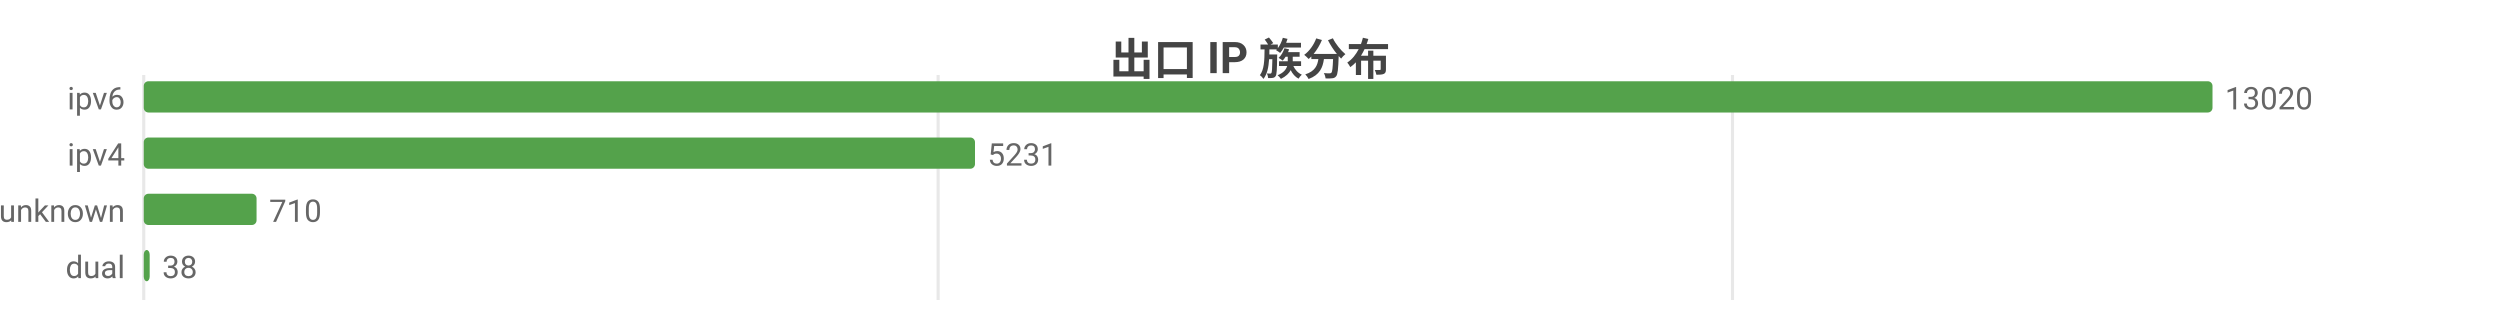
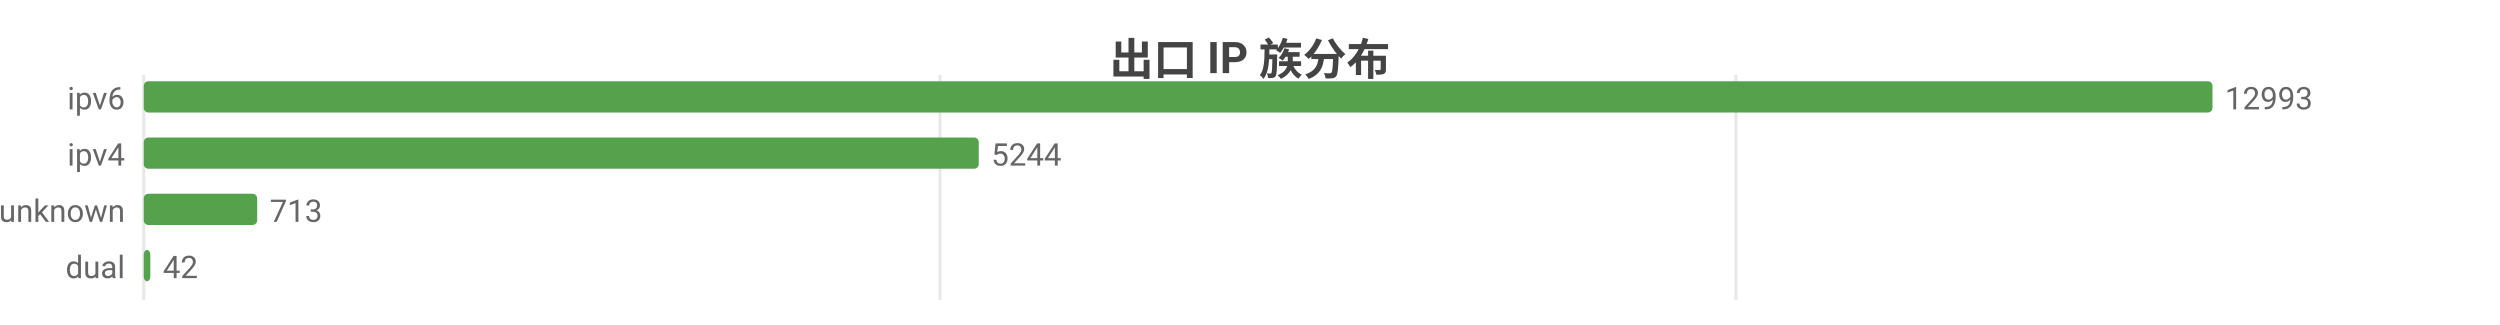
<svg xmlns="http://www.w3.org/2000/svg" width="800" height="104" viewBox="0 0 800 104">
  <rect width="800" height="104" fill="#ffffff" />
  <style>text{font-family:system-ui,-apple-system,'Segoe UI',Roboto,'PingFang SC','Microsoft YaHei','Noto Sans CJK SC',sans-serif}.g{stroke:#e8e8e8;stroke-width:1}.a{stroke:#999;stroke-width:1}.t{font-size:10px;fill:#666}.m{font-size:10px;text-anchor:middle;fill:#666}.e{font-size:10px;text-anchor:end;fill:#666}.l{font-size:11px;fill:#333}.tt{font-size:14px;font-weight:600;text-anchor:middle;fill:#444}.em{font-size:13px;text-anchor:middle;fill:#999}</style>
  <text class="tt" x="400.0" y="24">出口 IP 族分布</text>
  <line class="g" x1="46" y1="24" x2="46" y2="96" />
-   <line class="g" x1="300.2" y1="24" x2="300.2" y2="96" />
-   <line class="g" x1="554.4" y1="24" x2="554.4" y2="96" />
+   <line class="g" x1="300.8" y1="24" x2="300.8" y2="96" />
+   <line class="g" x1="555.5" y1="24" x2="555.5" y2="96" />
  <text class="e" x="40" y="35">ipv6</text>
  <rect x="46" y="26" width="662" height="10" fill="#54a24b" rx="1.5" />
-   <text class="t" x="712" y="35">13020</text>
+   <text class="t" x="712" y="35">12993</text>
  <text class="e" x="40" y="53">ipv4</text>
-   <rect x="46" y="44" width="266.0" height="10" fill="#54a24b" rx="1.5" />
-   <text class="t" x="316.0" y="53">5231</text>
+   <rect x="46" y="44" width="267.2" height="10" fill="#54a24b" rx="1.5" />
+   <text class="t" x="317.2" y="53">5244</text>
  <text class="e" x="40" y="71">unknown</text>
-   <rect x="46" y="62" width="36.1" height="10" fill="#54a24b" rx="1.5" />
-   <text class="t" x="86.1" y="71">710</text>
+   <rect x="46" y="62" width="36.3" height="10" fill="#54a24b" rx="1.5" />
+   <text class="t" x="86.3" y="71">713</text>
  <text class="e" x="40" y="89">dual</text>
-   <rect x="46" y="80" width="1.9" height="10" fill="#54a24b" rx="1.5" />
-   <text class="t" x="51.9" y="89">38</text>
+   <rect x="46" y="80" width="2.1" height="10" fill="#54a24b" rx="1.5" />
+   <text class="t" x="52.1" y="89">42</text>
</svg>
